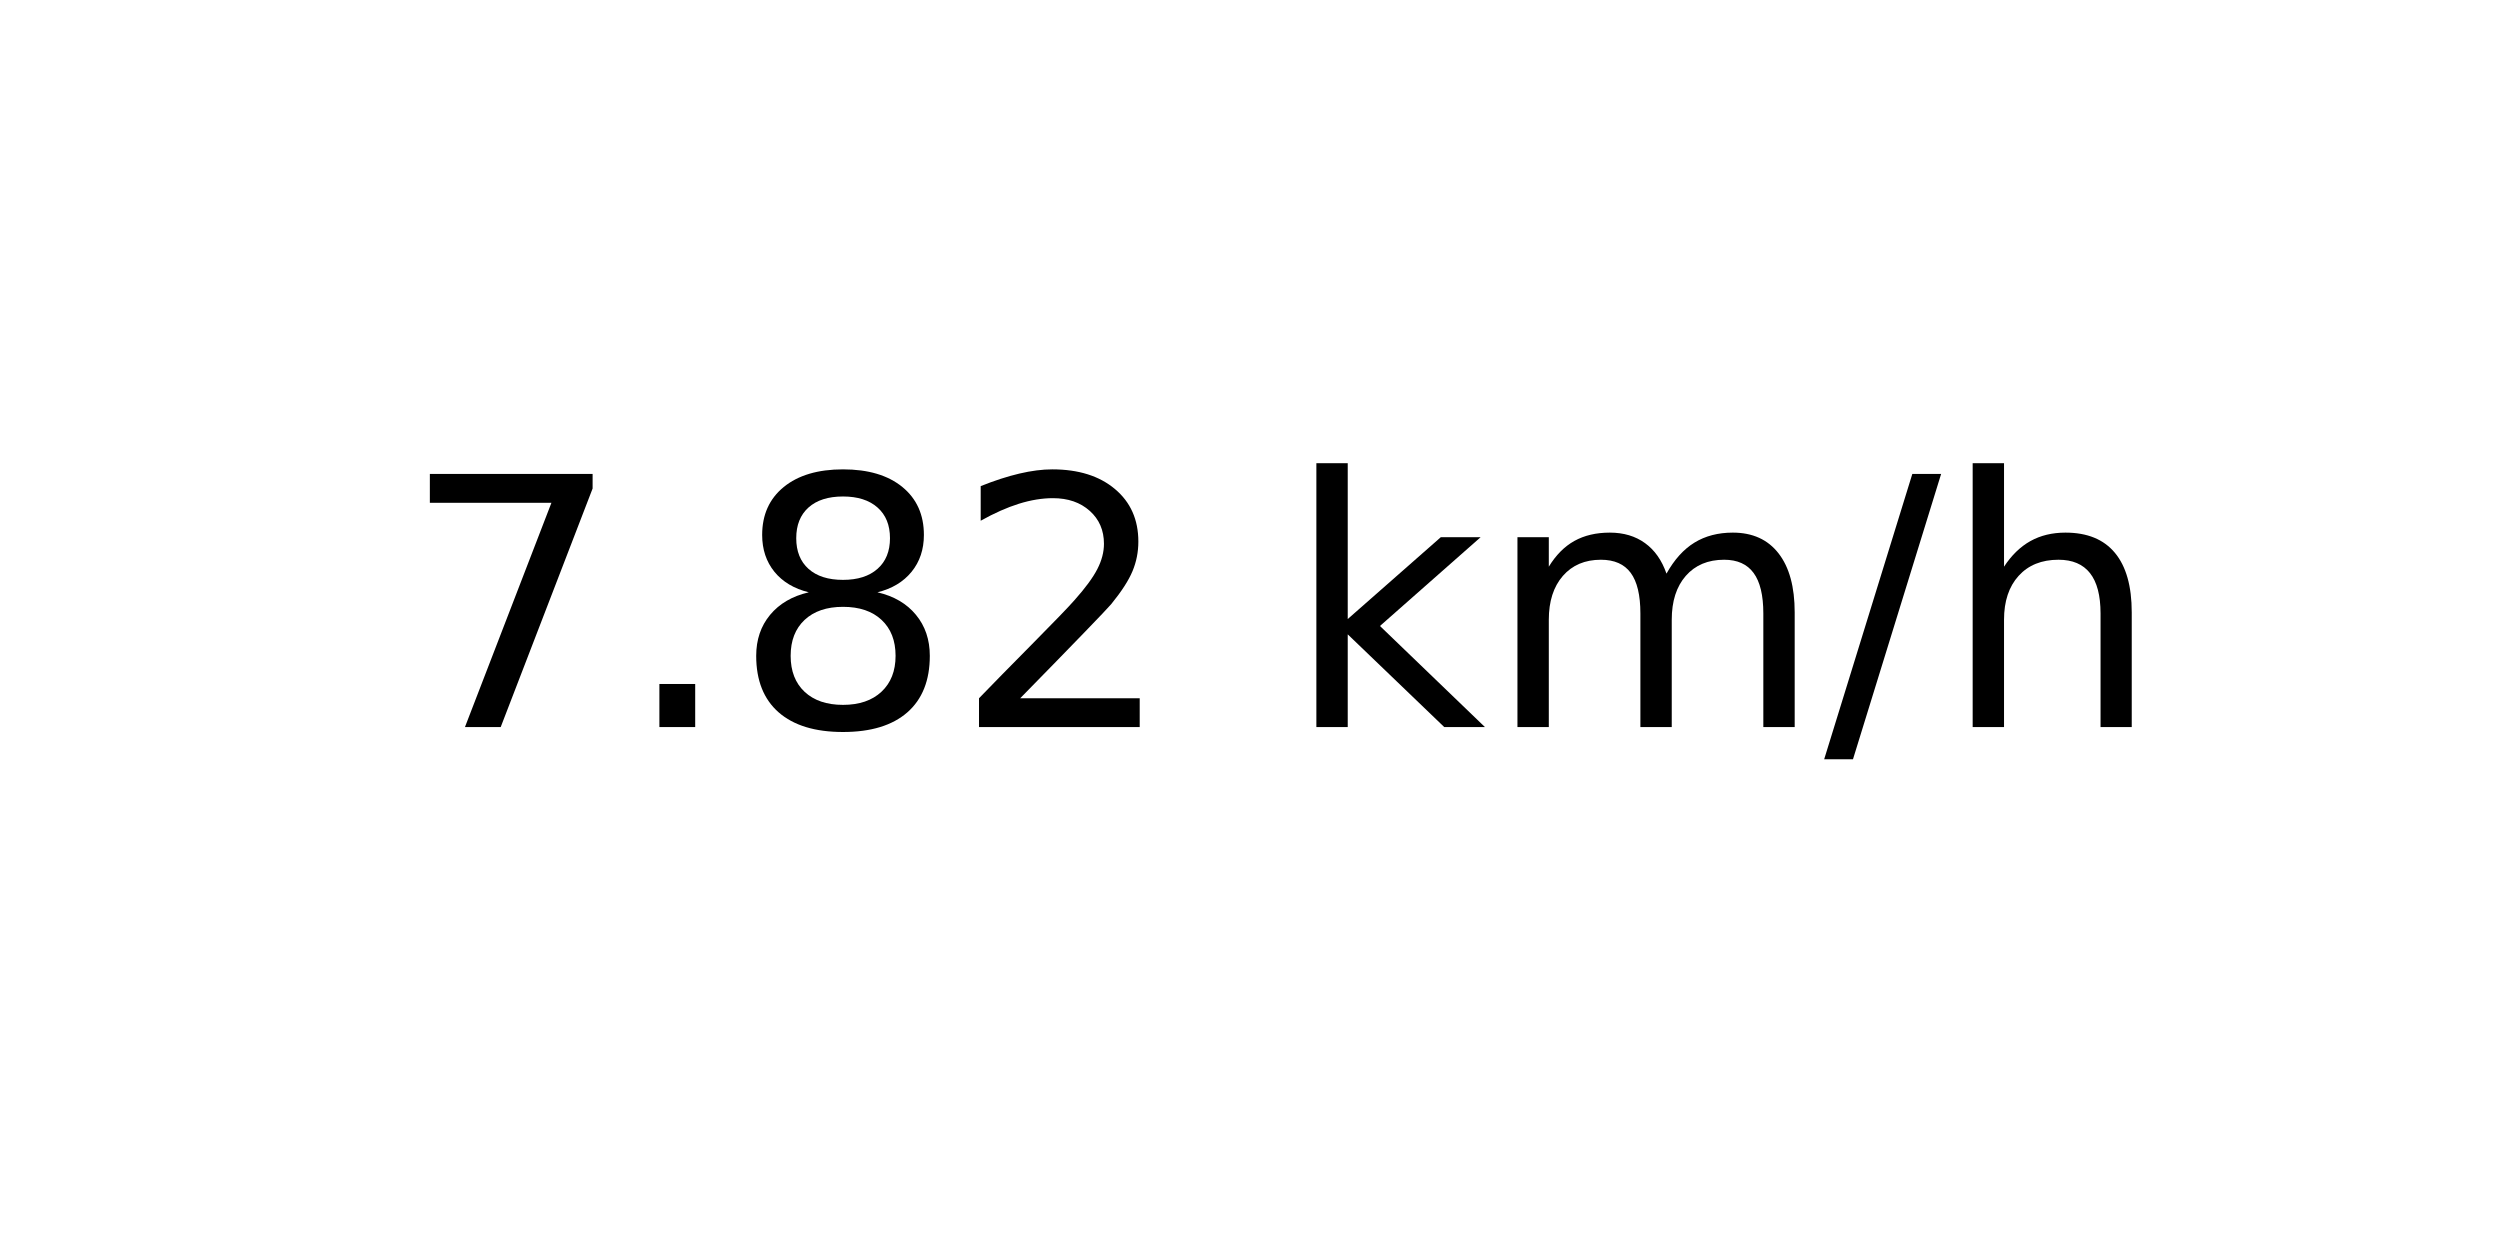
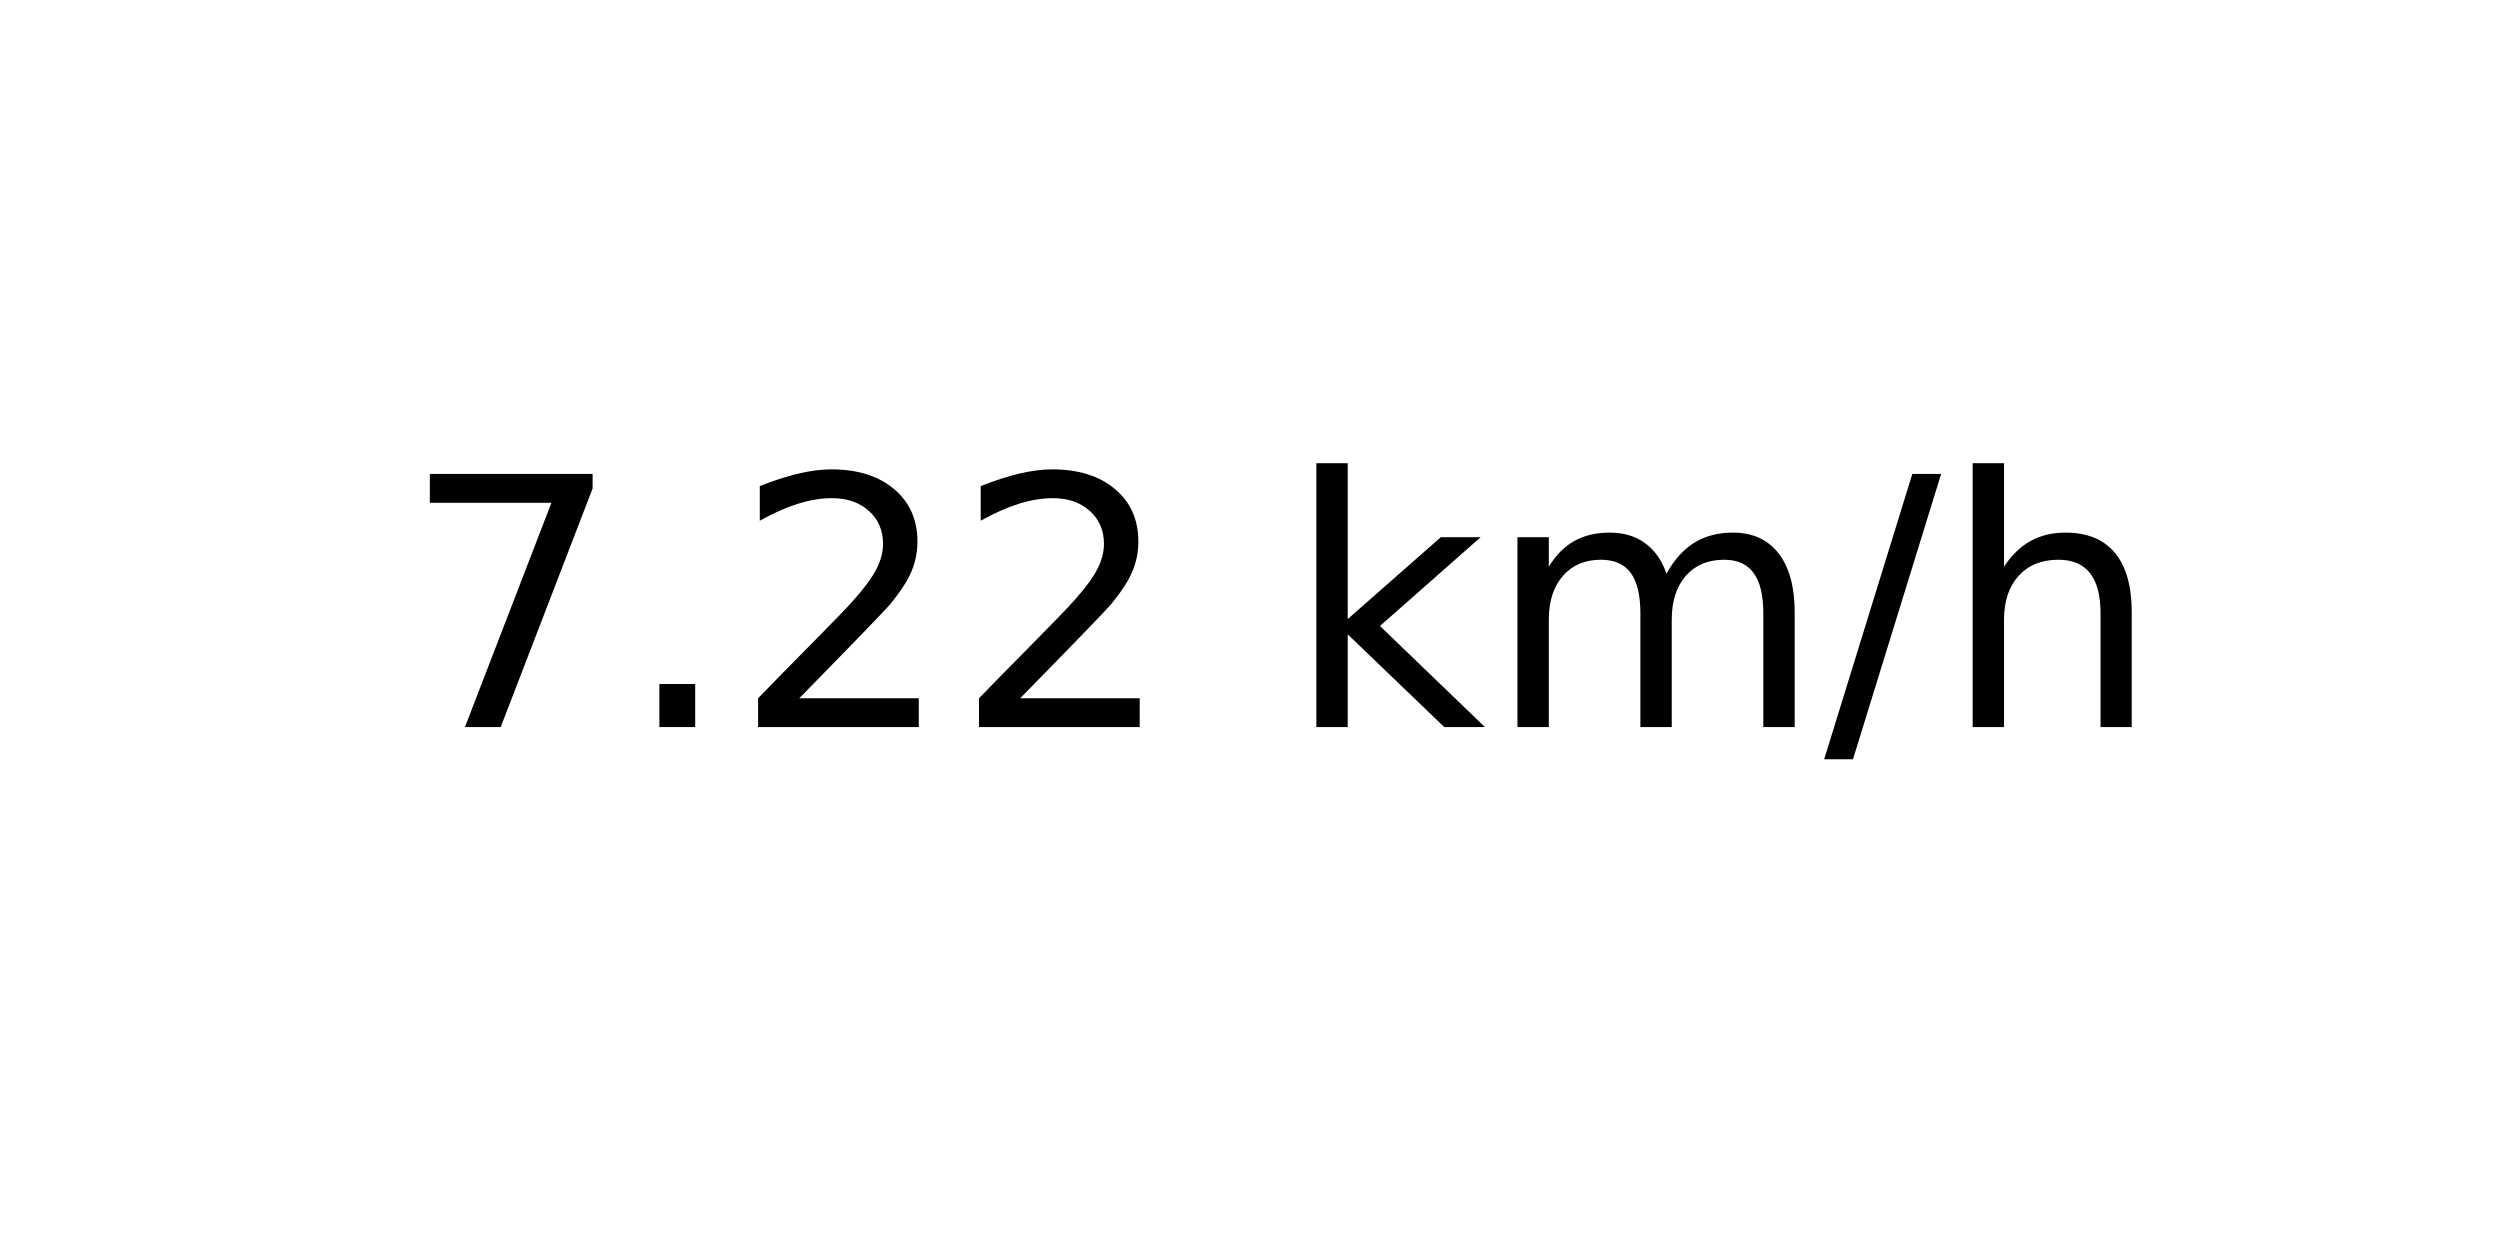
<svg xmlns="http://www.w3.org/2000/svg" xmlns:xlink="http://www.w3.org/1999/xlink" width="72pt" height="36pt" viewBox="0 0 72 36" version="1.1">
  <defs>
    <style type="text/css">*{stroke-linejoin: round; stroke-linecap: butt}</style>
  </defs>
  <g id="figure_1">
    <g id="axes_1">
      <g id="text_1">
        <g transform="translate(11.55937 20.93937) scale(0.1 -0.1)">
          <defs>
            <path id="DejaVuSans-37" d="M 525 4666  L 3525 4666  L 3525 4397  L 1831 0  L 1172 0  L 2766 4134  L 525 4134  L 525 4666  z " transform="scale(0.015625)" />
            <path id="DejaVuSans-2e" d="M 684 794  L 1344 794  L 1344 0  L 684 0  L 684 794  z " transform="scale(0.015625)" />
-             <path id="DejaVuSans-38" d="M 2034 2216  Q 1584 2216 1326 1975  Q 1069 1734 1069 1313  Q 1069 891 1326 650  Q 1584 409 2034 409  Q 2484 409 2743 651  Q 3003 894 3003 1313  Q 3003 1734 2745 1975  Q 2488 2216 2034 2216  z M 1403 2484  Q 997 2584 770 2862  Q 544 3141 544 3541  Q 544 4100 942 4425  Q 1341 4750 2034 4750  Q 2731 4750 3128 4425  Q 3525 4100 3525 3541  Q 3525 3141 3298 2862  Q 3072 2584 2669 2484  Q 3125 2378 3379 2068  Q 3634 1759 3634 1313  Q 3634 634 3220 271  Q 2806 -91 2034 -91  Q 1263 -91 848 271  Q 434 634 434 1313  Q 434 1759 690 2068  Q 947 2378 1403 2484  z M 1172 3481  Q 1172 3119 1398 2916  Q 1625 2713 2034 2713  Q 2441 2713 2670 2916  Q 2900 3119 2900 3481  Q 2900 3844 2670 4047  Q 2441 4250 2034 4250  Q 1625 4250 1398 4047  Q 1172 3844 1172 3481  z " transform="scale(0.015625)" />
            <path id="DejaVuSans-32" d="M 1228 531  L 3431 531  L 3431 0  L 469 0  L 469 531  Q 828 903 1448 1529  Q 2069 2156 2228 2338  Q 2531 2678 2651 2914  Q 2772 3150 2772 3378  Q 2772 3750 2511 3984  Q 2250 4219 1831 4219  Q 1534 4219 1204 4116  Q 875 4013 500 3803  L 500 4441  Q 881 4594 1212 4672  Q 1544 4750 1819 4750  Q 2544 4750 2975 4387  Q 3406 4025 3406 3419  Q 3406 3131 3298 2873  Q 3191 2616 2906 2266  Q 2828 2175 2409 1742  Q 1991 1309 1228 531  z " transform="scale(0.015625)" />
            <path id="DejaVuSans-20" transform="scale(0.015625)" />
            <path id="DejaVuSans-6b" d="M 581 4863  L 1159 4863  L 1159 1991  L 2875 3500  L 3609 3500  L 1753 1863  L 3688 0  L 2938 0  L 1159 1709  L 1159 0  L 581 0  L 581 4863  z " transform="scale(0.015625)" />
            <path id="DejaVuSans-6d" d="M 3328 2828  Q 3544 3216 3844 3400  Q 4144 3584 4550 3584  Q 5097 3584 5394 3201  Q 5691 2819 5691 2113  L 5691 0  L 5113 0  L 5113 2094  Q 5113 2597 4934 2840  Q 4756 3084 4391 3084  Q 3944 3084 3684 2787  Q 3425 2491 3425 1978  L 3425 0  L 2847 0  L 2847 2094  Q 2847 2600 2669 2842  Q 2491 3084 2119 3084  Q 1678 3084 1418 2786  Q 1159 2488 1159 1978  L 1159 0  L 581 0  L 581 3500  L 1159 3500  L 1159 2956  Q 1356 3278 1631 3431  Q 1906 3584 2284 3584  Q 2666 3584 2933 3390  Q 3200 3197 3328 2828  z " transform="scale(0.015625)" />
            <path id="DejaVuSans-2f" d="M 1625 4666  L 2156 4666  L 531 -594  L 0 -594  L 1625 4666  z " transform="scale(0.015625)" />
            <path id="DejaVuSans-68" d="M 3513 2113  L 3513 0  L 2938 0  L 2938 2094  Q 2938 2591 2744 2837  Q 2550 3084 2163 3084  Q 1697 3084 1428 2787  Q 1159 2491 1159 1978  L 1159 0  L 581 0  L 581 4863  L 1159 4863  L 1159 2956  Q 1366 3272 1645 3428  Q 1925 3584 2291 3584  Q 2894 3584 3203 3211  Q 3513 2838 3513 2113  z " transform="scale(0.015625)" />
          </defs>
          <use xlink:href="#DejaVuSans-37" />
          <use xlink:href="#DejaVuSans-2e" x="63.623" />
-           <use xlink:href="#DejaVuSans-38" x="95.41" />
+           <use xlink:href="#DejaVuSans-32" x="95.41" />
          <use xlink:href="#DejaVuSans-32" x="159.033" />
          <use xlink:href="#DejaVuSans-20" x="222.656" />
          <use xlink:href="#DejaVuSans-6b" x="254.443" />
          <use xlink:href="#DejaVuSans-6d" x="312.354" />
          <use xlink:href="#DejaVuSans-2f" x="409.766" />
          <use xlink:href="#DejaVuSans-68" x="443.457" />
        </g>
      </g>
    </g>
  </g>
</svg>
